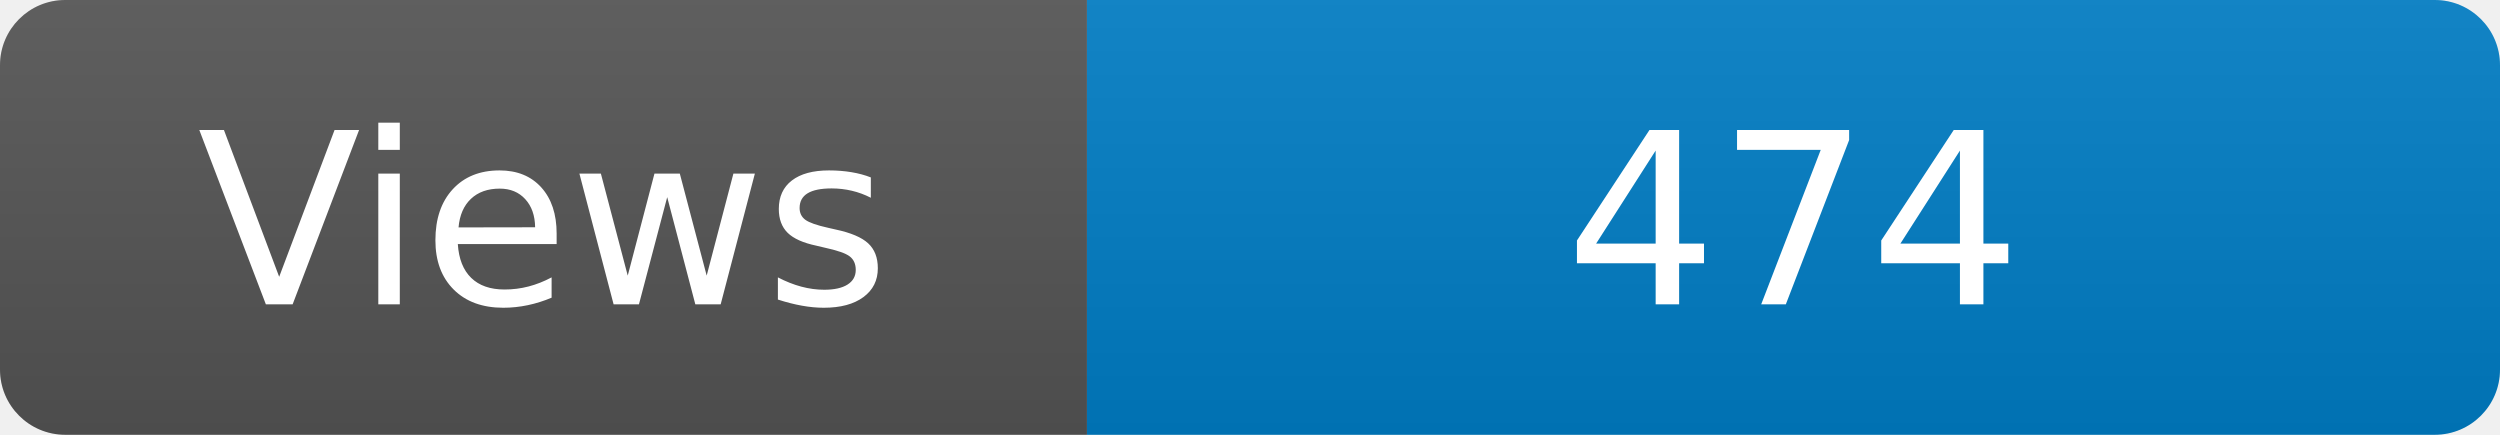
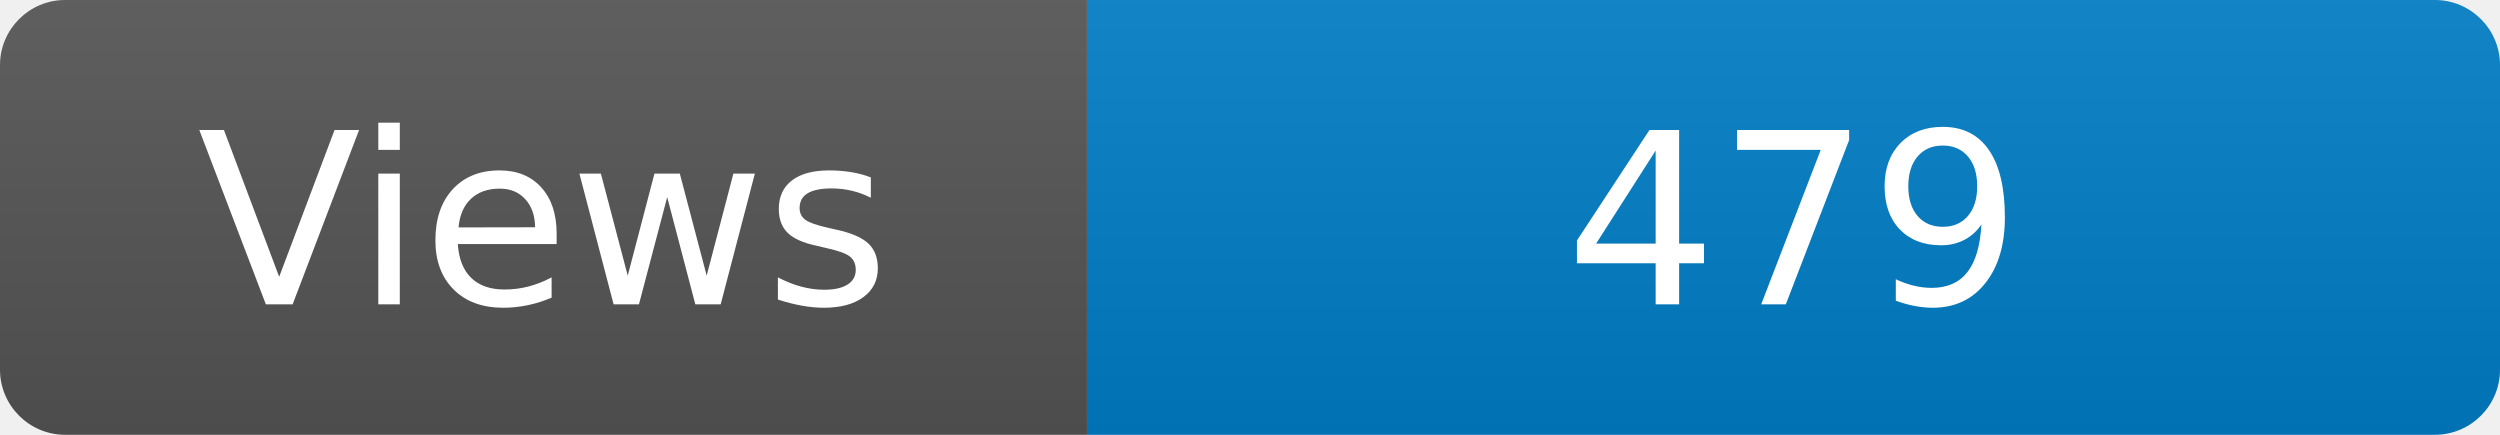
<svg xmlns="http://www.w3.org/2000/svg" width="115" height="20" role="img" aria-label="Maintained?: yes">
  <linearGradient id="s" x2="0" y2="100%">
    <stop offset="0" stop-color="#bbb" stop-opacity=".1" />
    <stop offset="1" stop-opacity=".1" />
  </linearGradient>
  <clipPath id="r">
    <rect width="115" height="20" rx="3" fill="#fff" />
  </clipPath>
  <g clip-path="url(#r)">
    <rect width="50" height="20" fill="#555" />
    <rect x="50" width="160" height="20" fill="#007ec6" />
    <rect width="115" height="20" fill="url(#s)" />
  </g>
  <g fill="#fff" text-anchor="middle" font-family="Verdana,Geneva,DejaVu Sans,sans-serif" font-size="110">
    <text x="250" y="140" transform="scale(.1)" fill="#fff">Views</text>
-     <text x="825" y="140" transform="scale(.1)" fill="#fff">474</text>
+     <text x="825" y="140" transform="scale(.1)" fill="#fff">479</text>
  </g>
</svg>
